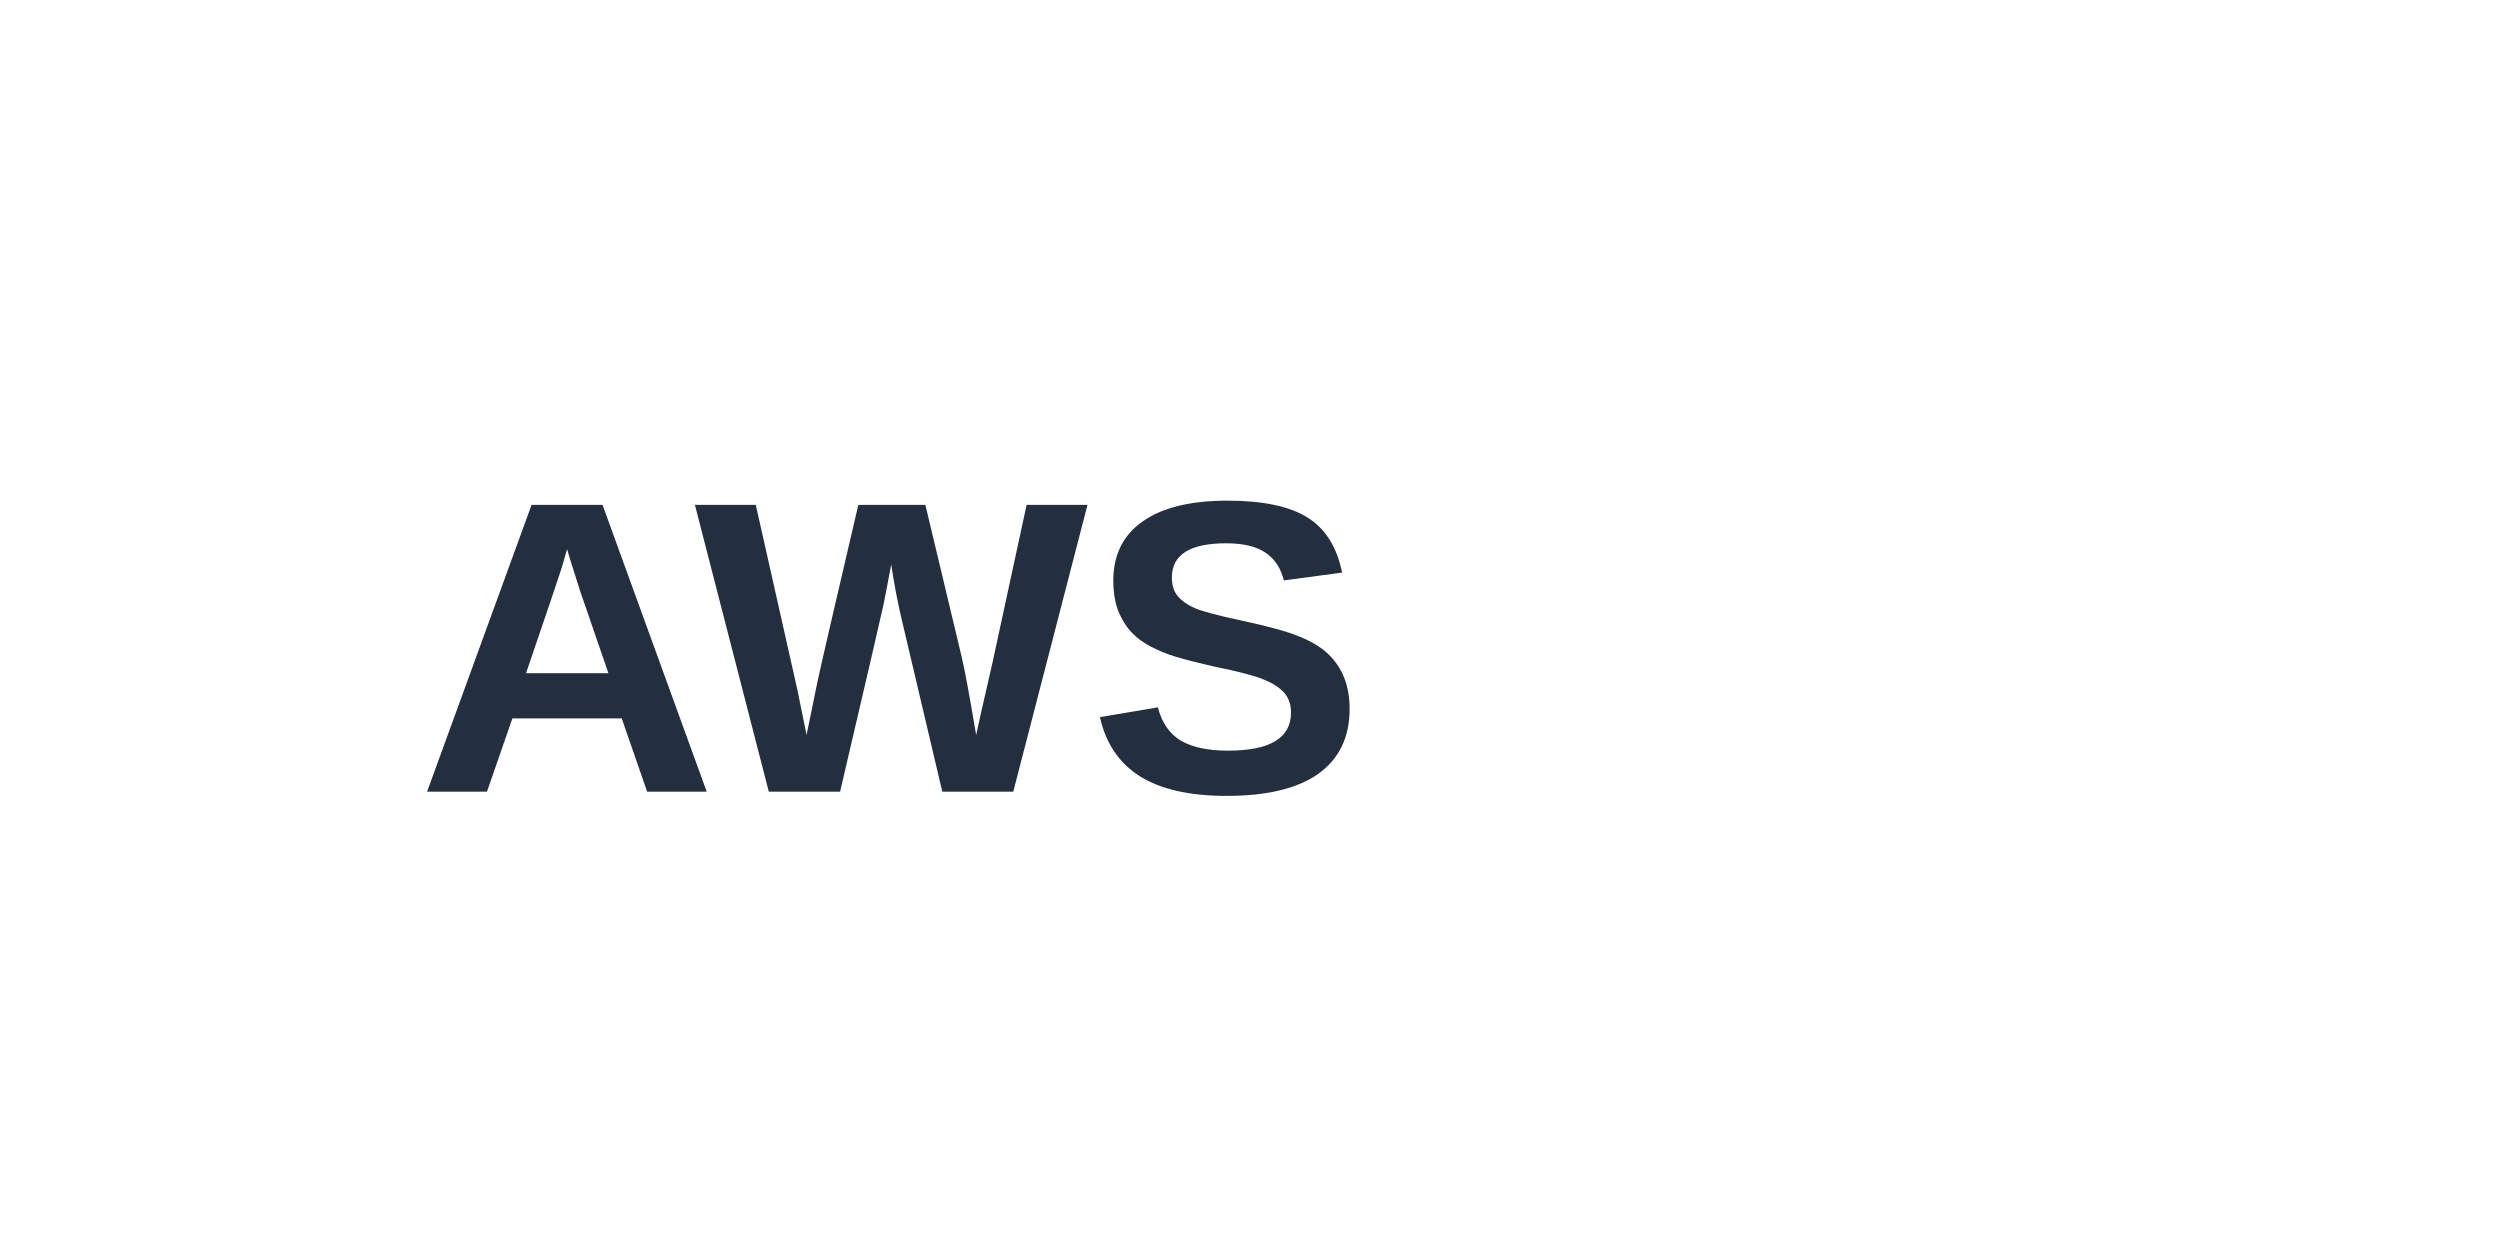
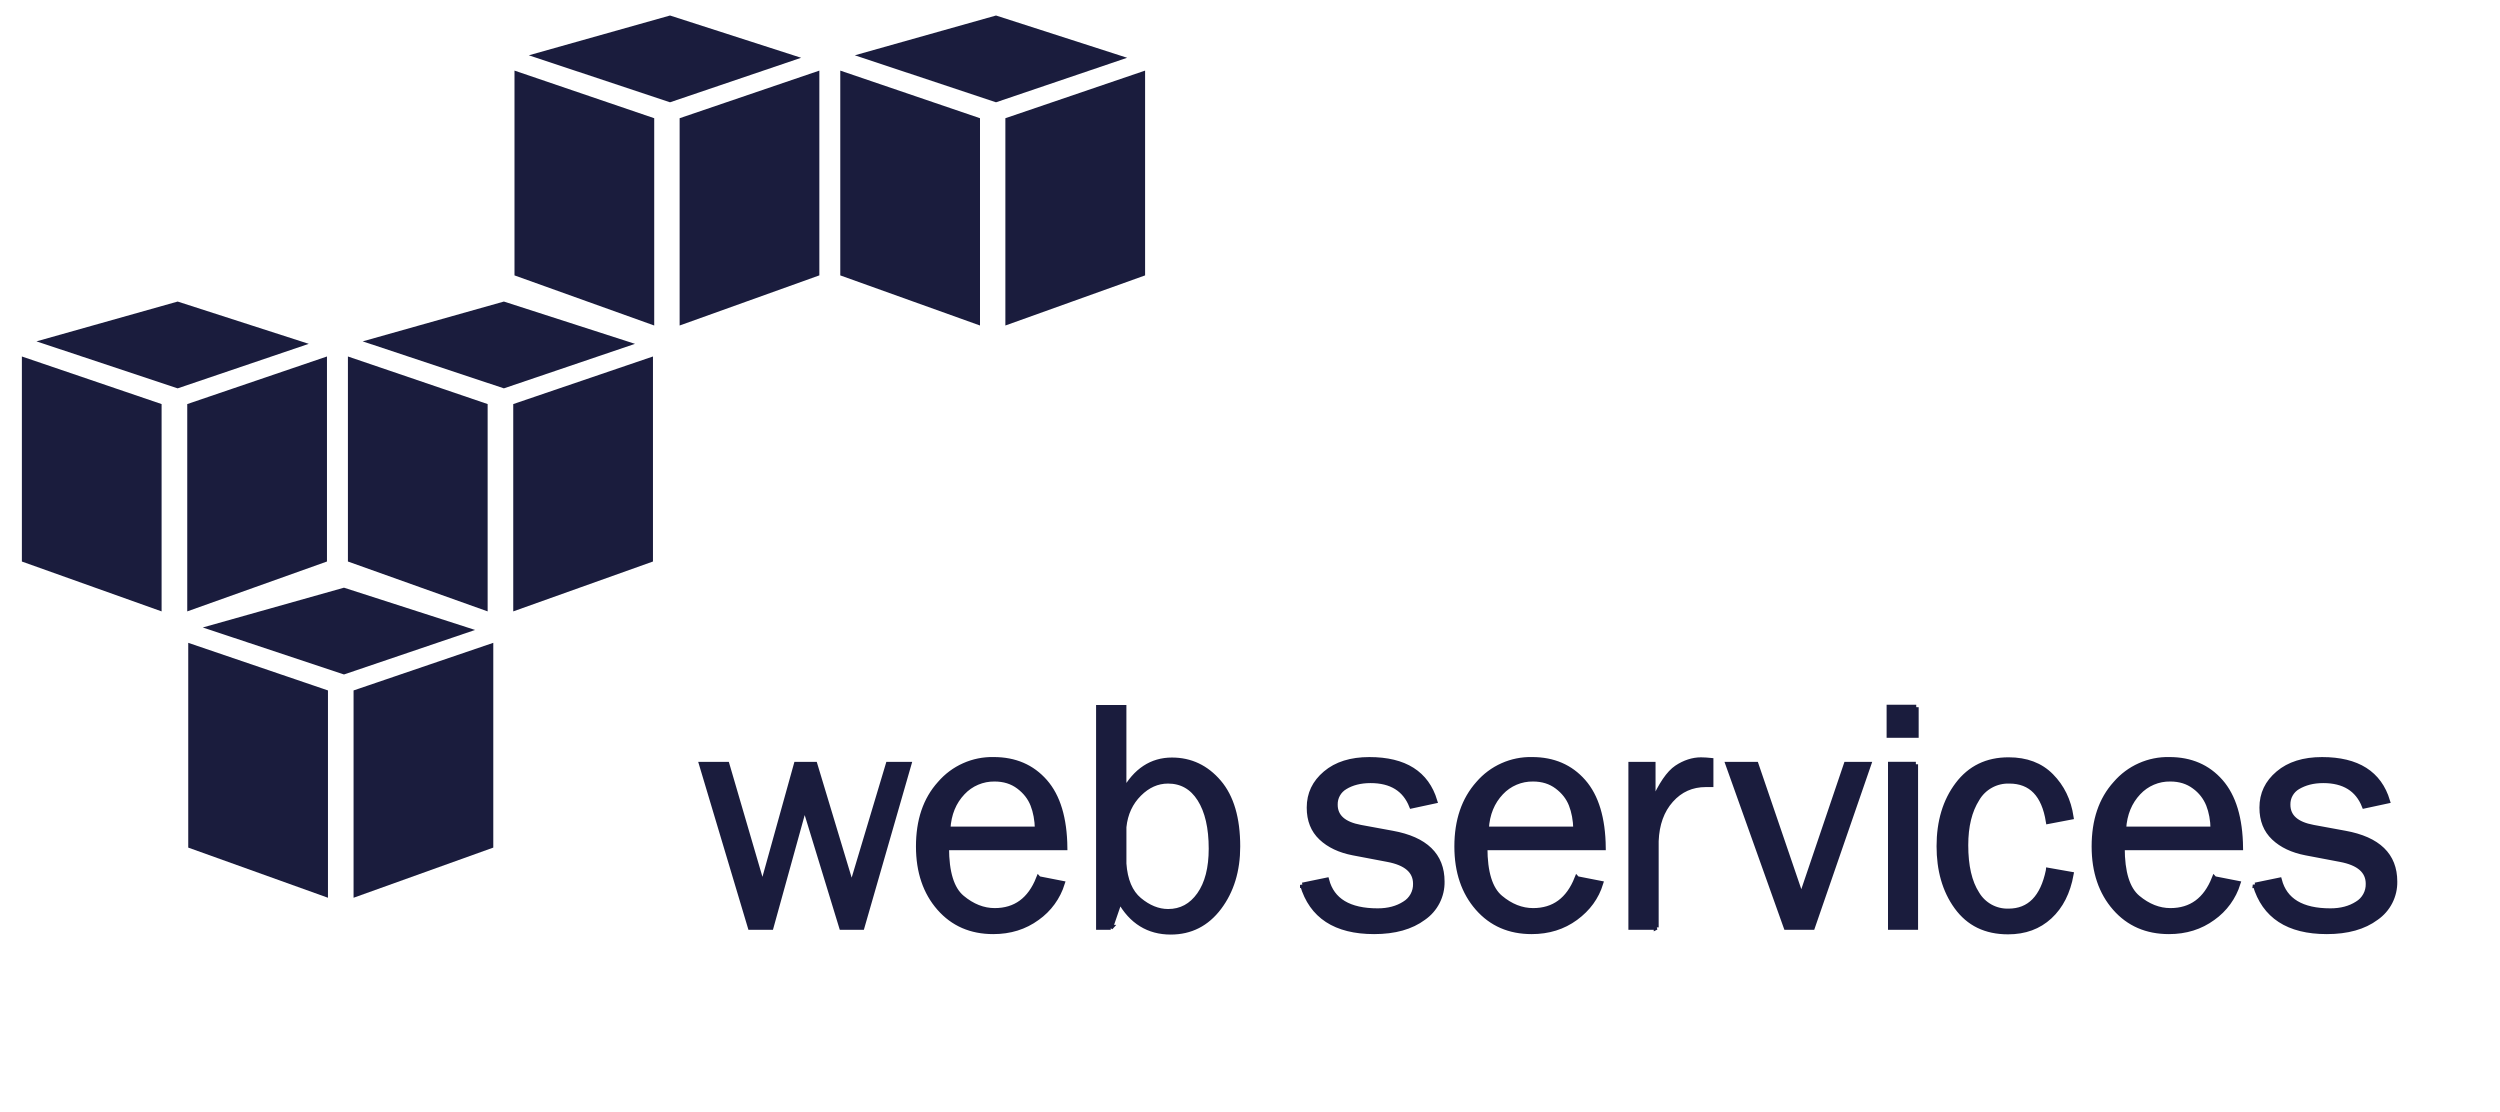
- <svg xmlns="http://www.w3.org/2000/svg" viewBox="0 0 120 60" fill="none">
-   <text x="20" y="38" font-family="Arial, sans-serif" font-size="20" font-weight="bold" fill="#232F3E">AWS</text>
+ <svg xmlns="http://www.w3.org/2000/svg" width="108" height="48" viewBox="263 6 108 48" fill="none">
+   <path fill-rule="evenodd" clip-rule="evenodd" d="M271.132 42.616V33.77L277.168 35.827V44.783L271.132 42.616ZM284.31 42.616V33.77L278.274 35.827V44.783L284.31 42.616ZM277.86 31.388L283.524 33.214L277.86 35.137L271.76 33.107L277.86 31.388ZM263.945 30.258V21.4L269.981 23.456V32.412L263.945 30.258ZM277.125 30.257V21.4L271.089 23.456V32.412L277.125 30.257ZM270.675 19.027L276.339 20.854L270.675 22.777L264.575 20.747L270.675 19.027ZM278.03 30.257V21.4L284.066 23.456V32.412L278.03 30.257ZM291.208 30.257V21.4L285.172 23.456V32.412L291.208 30.257ZM284.768 19.027L290.432 20.854L284.768 22.777L278.668 20.747L284.768 19.027ZM285.226 17.897V9.05L291.262 11.107V20.062L285.226 17.897ZM298.396 17.896V9.05L292.36 11.107V20.062L298.396 17.896ZM291.945 6.67L297.609 8.496L291.945 10.419L285.845 8.389L291.945 6.67ZM299.3 17.897V9.05L305.336 11.107V20.062L299.3 17.897ZM312.468 17.897V9.05L306.432 11.107V20.062L312.468 17.897ZM306.028 6.67L311.692 8.496L306.028 10.419L299.928 8.389L306.028 6.67Z" fill="#1A1C3D" />
+   <path d="M302.266 39.018L300.238 46.062H299.358L297.758 40.83L296.31 46.062H295.412L293.305 39.018H294.405L295.94 44.268L297.4 39.018H298.204L299.792 44.284L301.37 39.018H302.255H302.266ZM307.874 43.96L308.894 44.16C308.706 44.764 308.325 45.29 307.808 45.655C307.268 46.05 306.636 46.247 305.908 46.247C304.948 46.247 304.17 45.909 303.576 45.231C302.982 44.553 302.676 43.666 302.676 42.568C302.676 41.446 302.976 40.54 303.602 39.848C303.889 39.514 304.246 39.248 304.648 39.069C305.05 38.889 305.487 38.801 305.927 38.811C306.847 38.811 307.585 39.129 308.145 39.766C308.705 40.403 308.991 41.354 309.005 42.622H303.892C303.892 43.687 304.114 44.406 304.56 44.778C305.006 45.15 305.476 45.336 305.972 45.336C306.867 45.336 307.498 44.874 307.864 43.949L307.874 43.96ZM307.814 41.816C307.804 41.421 307.74 41.07 307.619 40.763C307.498 40.456 307.294 40.195 307.006 39.979C306.718 39.763 306.373 39.655 305.969 39.655C305.71 39.651 305.454 39.701 305.216 39.802C304.978 39.903 304.764 40.052 304.588 40.241C304.21 40.641 303.988 41.156 303.951 41.816H307.813H307.814ZM310.984 46.062H310.457V36.562H311.554V40.202C312.054 39.289 312.754 38.832 313.627 38.832C314.433 38.832 315.109 39.152 315.654 39.789C316.199 40.426 316.471 41.353 316.471 42.567C316.471 43.614 316.201 44.492 315.667 45.202C315.133 45.912 314.433 46.267 313.575 46.267C312.619 46.267 311.875 45.813 311.375 44.907L310.975 46.072L310.984 46.062ZM311.554 43.302C311.604 44.025 311.827 44.55 312.219 44.876C312.611 45.202 313.026 45.376 313.463 45.376C314.02 45.376 314.469 45.134 314.811 44.65C315.153 44.166 315.323 43.503 315.323 42.662C315.323 41.755 315.158 41.042 314.829 40.522C314.5 40.002 314.042 39.744 313.457 39.744C312.997 39.744 312.583 39.929 312.213 40.298C311.843 40.667 311.613 41.145 311.555 41.73V43.3L311.554 43.302ZM319.267 44.236L320.313 44.02C320.545 44.905 321.281 45.347 322.517 45.347C322.972 45.347 323.359 45.245 323.675 45.041C323.824 44.953 323.946 44.826 324.03 44.674C324.113 44.523 324.155 44.351 324.15 44.178C324.15 43.628 323.747 43.278 322.942 43.128L321.459 42.846C320.879 42.734 320.416 42.516 320.072 42.19C319.728 41.864 319.557 41.435 319.557 40.89C319.557 40.29 319.791 39.806 320.261 39.408C320.731 39.01 321.361 38.812 322.156 38.812C323.684 38.812 324.626 39.409 324.986 40.604L323.982 40.82C323.694 40.09 323.102 39.723 322.207 39.723C321.761 39.723 321.395 39.823 321.11 39.997C320.976 40.075 320.866 40.187 320.791 40.321C320.715 40.456 320.678 40.609 320.682 40.763C320.682 41.281 321.047 41.606 321.776 41.741L323.146 41.993C324.582 42.253 325.299 42.95 325.299 44.081C325.305 44.388 325.235 44.692 325.095 44.966C324.955 45.24 324.75 45.474 324.497 45.649C323.963 46.047 323.252 46.247 322.363 46.247C320.693 46.247 319.663 45.573 319.267 44.227V44.236ZM331.133 43.96L332.153 44.16C331.968 44.762 331.606 45.26 331.067 45.655C330.528 46.05 329.895 46.247 329.167 46.247C328.207 46.247 327.429 45.909 326.835 45.231C326.241 44.553 325.935 43.666 325.935 42.568C325.935 41.446 326.243 40.54 326.861 39.848C327.148 39.514 327.505 39.248 327.907 39.069C328.309 38.889 328.746 38.801 329.186 38.811C330.104 38.811 330.844 39.129 331.403 39.766C331.962 40.403 332.249 41.354 332.263 42.622H327.151C327.151 43.687 327.373 44.406 327.818 44.778C328.263 45.15 328.734 45.336 329.231 45.336C330.126 45.336 330.757 44.874 331.123 43.949L331.133 43.96ZM331.073 41.816C331.063 41.421 330.998 41.07 330.878 40.763C330.758 40.456 330.554 40.195 330.266 39.979C329.978 39.763 329.633 39.655 329.229 39.655C328.97 39.651 328.714 39.701 328.476 39.802C328.238 39.903 328.023 40.052 327.847 40.241C327.469 40.641 327.247 41.156 327.211 41.816H331.073ZM334.55 46.062H333.453V39.018H334.413V40.66C334.753 39.89 335.093 39.392 335.433 39.165C335.773 38.938 336.133 38.823 336.481 38.823C336.625 38.825 336.769 38.834 336.913 38.849V39.895H336.691C336.088 39.895 335.587 40.119 335.188 40.567C334.789 41.015 334.576 41.604 334.548 42.333V46.063L334.55 46.062ZM343.73 39.018L341.298 46.062H340.161L337.648 39.018H338.862L340.817 44.743L342.757 39.018H343.73ZM345.78 36.55V37.767H344.608V36.55H345.782H345.78ZM345.754 39.017V46.061H344.668V39.017H345.765H345.754ZM351.488 43.595L352.475 43.769C352.335 44.547 352.027 45.156 351.549 45.597C351.071 46.038 350.474 46.257 349.749 46.257C348.779 46.257 348.049 45.897 347.529 45.182C347.009 44.467 346.766 43.582 346.766 42.557C346.766 41.487 347.034 40.597 347.571 39.887C348.108 39.177 348.838 38.822 349.771 38.822C350.537 38.822 351.151 39.052 351.614 39.522C352.077 39.992 352.364 40.572 352.474 41.3L351.487 41.488C351.301 40.325 350.74 39.744 349.802 39.744C349.522 39.735 349.244 39.801 348.999 39.937C348.754 40.072 348.55 40.272 348.41 40.514C348.085 41.027 347.922 41.692 347.922 42.51C347.922 43.41 348.082 44.11 348.406 44.61C348.545 44.845 348.745 45.038 348.984 45.17C349.223 45.302 349.494 45.367 349.767 45.359C350.672 45.359 351.245 44.775 351.487 43.606L351.488 43.595ZM358.664 43.96L359.684 44.16C359.496 44.764 359.115 45.29 358.598 45.655C358.058 46.05 357.426 46.247 356.698 46.247C355.738 46.247 354.958 45.909 354.365 45.231C353.772 44.553 353.465 43.666 353.465 42.568C353.465 41.446 353.765 40.54 354.391 39.848C354.678 39.514 355.035 39.248 355.437 39.069C355.839 38.889 356.276 38.801 356.716 38.811C357.636 38.811 358.376 39.129 358.934 39.766C359.492 40.403 359.78 41.354 359.794 42.622H354.682C354.682 43.687 354.904 44.406 355.35 44.778C355.796 45.15 356.266 45.336 356.762 45.336C357.657 45.336 358.288 44.874 358.654 43.949L358.664 43.96ZM358.604 41.816C358.594 41.421 358.53 41.07 358.409 40.763C358.283 40.449 358.071 40.177 357.797 39.979C357.509 39.763 357.164 39.655 356.76 39.655C356.501 39.65 356.245 39.7 356.007 39.801C355.77 39.902 355.556 40.052 355.38 40.241C355.004 40.641 354.78 41.156 354.743 41.816H358.605H358.604ZM360.424 44.236L361.47 44.02C361.702 44.905 362.437 45.347 363.674 45.347C364.129 45.347 364.514 45.245 364.832 45.041C364.981 44.953 365.103 44.826 365.186 44.674C365.27 44.522 365.311 44.351 365.306 44.178C365.306 43.628 364.903 43.278 364.099 43.128L362.616 42.846C362.036 42.734 361.573 42.516 361.229 42.19C360.885 41.864 360.714 41.435 360.714 40.89C360.714 40.29 360.948 39.806 361.418 39.408C361.888 39.01 362.518 38.812 363.313 38.812C364.841 38.812 365.783 39.409 366.143 40.604L365.139 40.82C364.851 40.09 364.259 39.723 363.364 39.723C362.918 39.723 362.564 39.823 362.267 39.997C362.133 40.075 362.023 40.187 361.948 40.321C361.872 40.456 361.835 40.609 361.839 40.763C361.839 41.281 362.204 41.606 362.933 41.741L364.303 41.993C365.739 42.253 366.456 42.95 366.456 44.081C366.462 44.388 366.392 44.692 366.252 44.966C366.112 45.24 365.907 45.474 365.654 45.649C365.12 46.047 364.409 46.247 363.52 46.247C361.852 46.247 360.82 45.573 360.425 44.227L360.424 44.236Z" fill="#1A1C3D" stroke="#1A1C3D" stroke-width="0.213" />
</svg>
